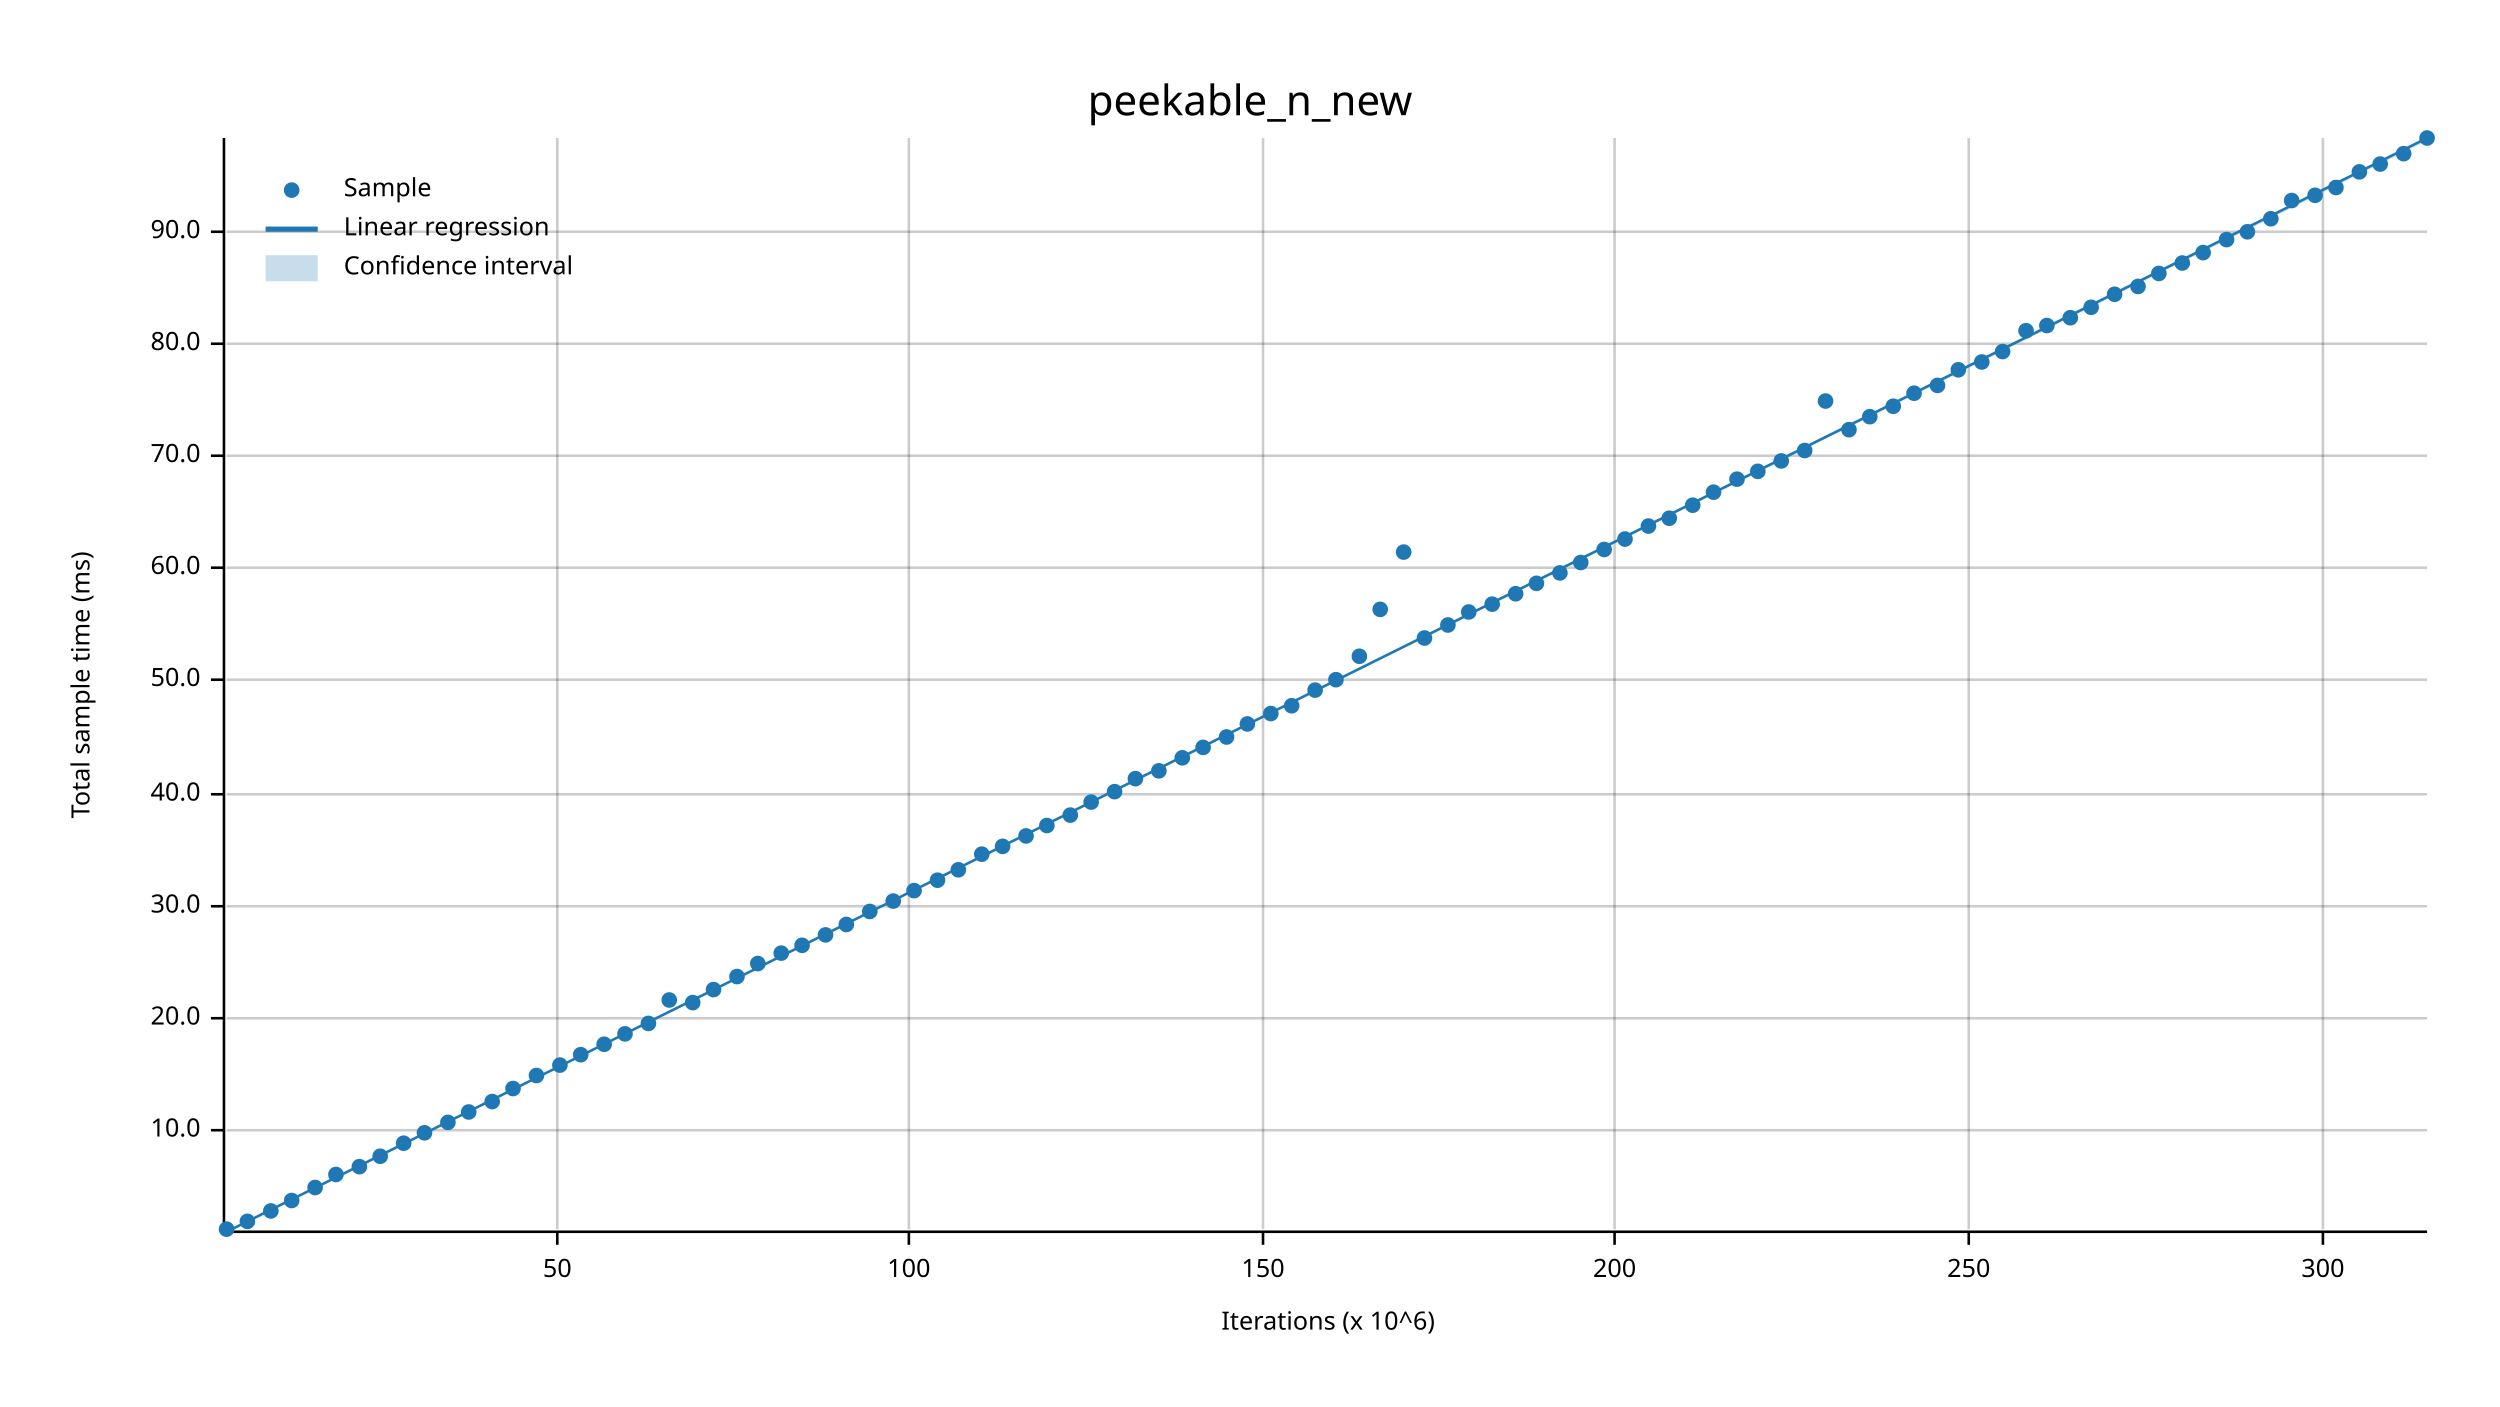
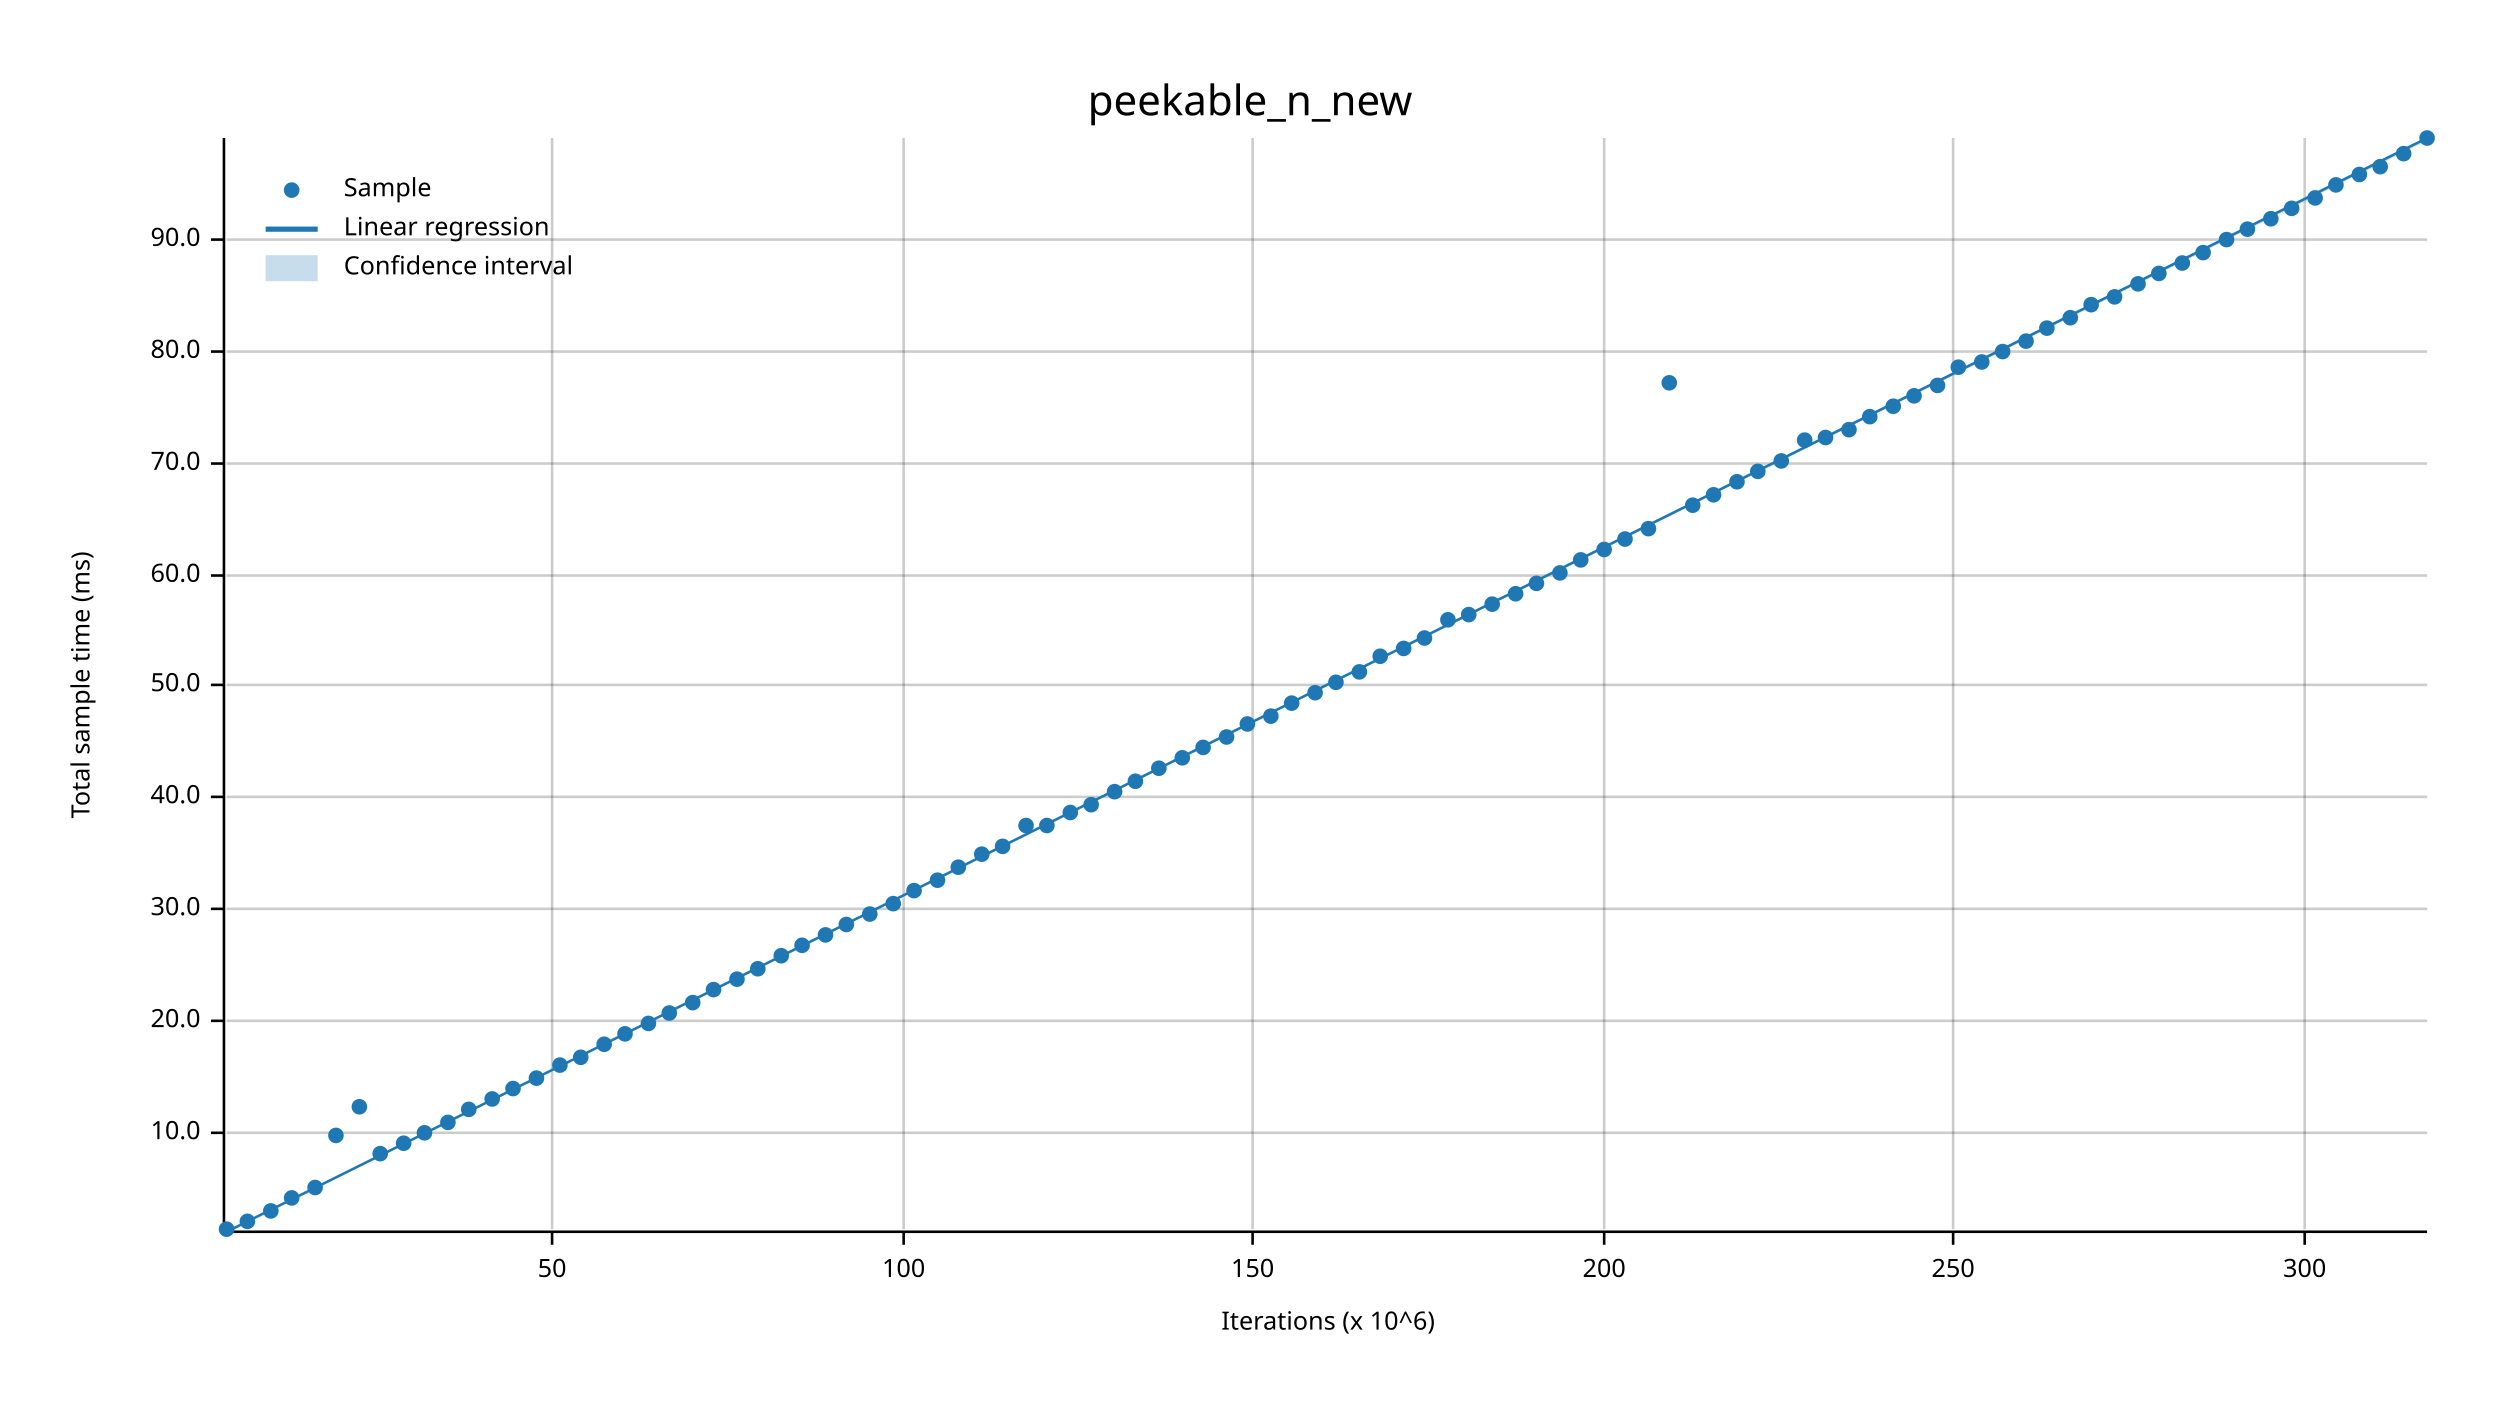
<svg xmlns="http://www.w3.org/2000/svg" width="960" height="540" viewBox="0 0 960 540">
  <text x="480" y="32" dy="0.76em" text-anchor="middle" font-family="sans-serif" font-size="16.129" opacity="1" fill="#000000">
peekable_n_new
</text>
  <text x="27" y="263" dy="0.76em" text-anchor="middle" font-family="sans-serif" font-size="9.677" opacity="1" fill="#000000" transform="rotate(270, 27, 263)">
Total sample time (ms)
</text>
  <text x="510" y="513" dy="-0.5ex" text-anchor="middle" font-family="sans-serif" font-size="9.677" opacity="1" fill="#000000">
Iterations (x 10^6)
</text>
-   <line opacity="0.2" stroke="#000000" stroke-width="1" x1="214" y1="472" x2="214" y2="53" />
-   <line opacity="0.2" stroke="#000000" stroke-width="1" x1="349" y1="472" x2="349" y2="53" />
-   <line opacity="0.2" stroke="#000000" stroke-width="1" x1="485" y1="472" x2="485" y2="53" />
-   <line opacity="0.2" stroke="#000000" stroke-width="1" x1="620" y1="472" x2="620" y2="53" />
-   <line opacity="0.2" stroke="#000000" stroke-width="1" x1="756" y1="472" x2="756" y2="53" />
-   <line opacity="0.2" stroke="#000000" stroke-width="1" x1="892" y1="472" x2="892" y2="53" />
-   <line opacity="0.2" stroke="#000000" stroke-width="1" x1="87" y1="434" x2="932" y2="434" />
-   <line opacity="0.2" stroke="#000000" stroke-width="1" x1="87" y1="391" x2="932" y2="391" />
-   <line opacity="0.2" stroke="#000000" stroke-width="1" x1="87" y1="348" x2="932" y2="348" />
-   <line opacity="0.2" stroke="#000000" stroke-width="1" x1="87" y1="305" x2="932" y2="305" />
-   <line opacity="0.2" stroke="#000000" stroke-width="1" x1="87" y1="261" x2="932" y2="261" />
-   <line opacity="0.2" stroke="#000000" stroke-width="1" x1="87" y1="218" x2="932" y2="218" />
-   <line opacity="0.2" stroke="#000000" stroke-width="1" x1="87" y1="175" x2="932" y2="175" />
-   <line opacity="0.2" stroke="#000000" stroke-width="1" x1="87" y1="132" x2="932" y2="132" />
-   <line opacity="0.2" stroke="#000000" stroke-width="1" x1="87" y1="89" x2="932" y2="89" />
+   <line opacity="0.2" stroke="#000000" stroke-width="1" x1="212" y1="472" x2="212" y2="53" />
+   <line opacity="0.2" stroke="#000000" stroke-width="1" x1="347" y1="472" x2="347" y2="53" />
+   <line opacity="0.2" stroke="#000000" stroke-width="1" x1="481" y1="472" x2="481" y2="53" />
+   <line opacity="0.2" stroke="#000000" stroke-width="1" x1="616" y1="472" x2="616" y2="53" />
+   <line opacity="0.2" stroke="#000000" stroke-width="1" x1="750" y1="472" x2="750" y2="53" />
+   <line opacity="0.2" stroke="#000000" stroke-width="1" x1="885" y1="472" x2="885" y2="53" />
+   <line opacity="0.2" stroke="#000000" stroke-width="1" x1="87" y1="435" x2="932" y2="435" />
+   <line opacity="0.2" stroke="#000000" stroke-width="1" x1="87" y1="392" x2="932" y2="392" />
+   <line opacity="0.2" stroke="#000000" stroke-width="1" x1="87" y1="349" x2="932" y2="349" />
+   <line opacity="0.2" stroke="#000000" stroke-width="1" x1="87" y1="306" x2="932" y2="306" />
+   <line opacity="0.2" stroke="#000000" stroke-width="1" x1="87" y1="263" x2="932" y2="263" />
+   <line opacity="0.2" stroke="#000000" stroke-width="1" x1="87" y1="221" x2="932" y2="221" />
+   <line opacity="0.2" stroke="#000000" stroke-width="1" x1="87" y1="178" x2="932" y2="178" />
+   <line opacity="0.2" stroke="#000000" stroke-width="1" x1="87" y1="135" x2="932" y2="135" />
+   <line opacity="0.2" stroke="#000000" stroke-width="1" x1="87" y1="92" x2="932" y2="92" />
  <polyline fill="none" opacity="1" stroke="#000000" stroke-width="1" points="86,53 86,472 " />
-   <text x="77" y="434" dy="0.5ex" text-anchor="end" font-family="sans-serif" font-size="9.677" opacity="1" fill="#000000">
+   <text x="77" y="435" dy="0.5ex" text-anchor="end" font-family="sans-serif" font-size="9.677" opacity="1" fill="#000000">
10.0
</text>
-   <polyline fill="none" opacity="1" stroke="#000000" stroke-width="1" points="81,434 86,434 " />
-   <text x="77" y="391" dy="0.5ex" text-anchor="end" font-family="sans-serif" font-size="9.677" opacity="1" fill="#000000">
+   <polyline fill="none" opacity="1" stroke="#000000" stroke-width="1" points="81,435 86,435 " />
+   <text x="77" y="392" dy="0.5ex" text-anchor="end" font-family="sans-serif" font-size="9.677" opacity="1" fill="#000000">
20.0
</text>
-   <polyline fill="none" opacity="1" stroke="#000000" stroke-width="1" points="81,391 86,391 " />
-   <text x="77" y="348" dy="0.5ex" text-anchor="end" font-family="sans-serif" font-size="9.677" opacity="1" fill="#000000">
+   <polyline fill="none" opacity="1" stroke="#000000" stroke-width="1" points="81,392 86,392 " />
+   <text x="77" y="349" dy="0.5ex" text-anchor="end" font-family="sans-serif" font-size="9.677" opacity="1" fill="#000000">
30.0
</text>
-   <polyline fill="none" opacity="1" stroke="#000000" stroke-width="1" points="81,348 86,348 " />
-   <text x="77" y="305" dy="0.5ex" text-anchor="end" font-family="sans-serif" font-size="9.677" opacity="1" fill="#000000">
+   <polyline fill="none" opacity="1" stroke="#000000" stroke-width="1" points="81,349 86,349 " />
+   <text x="77" y="306" dy="0.5ex" text-anchor="end" font-family="sans-serif" font-size="9.677" opacity="1" fill="#000000">
40.0
</text>
-   <polyline fill="none" opacity="1" stroke="#000000" stroke-width="1" points="81,305 86,305 " />
-   <text x="77" y="261" dy="0.5ex" text-anchor="end" font-family="sans-serif" font-size="9.677" opacity="1" fill="#000000">
+   <polyline fill="none" opacity="1" stroke="#000000" stroke-width="1" points="81,306 86,306 " />
+   <text x="77" y="263" dy="0.5ex" text-anchor="end" font-family="sans-serif" font-size="9.677" opacity="1" fill="#000000">
50.0
</text>
-   <polyline fill="none" opacity="1" stroke="#000000" stroke-width="1" points="81,261 86,261 " />
-   <text x="77" y="218" dy="0.5ex" text-anchor="end" font-family="sans-serif" font-size="9.677" opacity="1" fill="#000000">
+   <polyline fill="none" opacity="1" stroke="#000000" stroke-width="1" points="81,263 86,263 " />
+   <text x="77" y="221" dy="0.5ex" text-anchor="end" font-family="sans-serif" font-size="9.677" opacity="1" fill="#000000">
60.0
</text>
-   <polyline fill="none" opacity="1" stroke="#000000" stroke-width="1" points="81,218 86,218 " />
-   <text x="77" y="175" dy="0.5ex" text-anchor="end" font-family="sans-serif" font-size="9.677" opacity="1" fill="#000000">
+   <polyline fill="none" opacity="1" stroke="#000000" stroke-width="1" points="81,221 86,221 " />
+   <text x="77" y="178" dy="0.5ex" text-anchor="end" font-family="sans-serif" font-size="9.677" opacity="1" fill="#000000">
70.0
</text>
-   <polyline fill="none" opacity="1" stroke="#000000" stroke-width="1" points="81,175 86,175 " />
-   <text x="77" y="132" dy="0.5ex" text-anchor="end" font-family="sans-serif" font-size="9.677" opacity="1" fill="#000000">
+   <polyline fill="none" opacity="1" stroke="#000000" stroke-width="1" points="81,178 86,178 " />
+   <text x="77" y="135" dy="0.5ex" text-anchor="end" font-family="sans-serif" font-size="9.677" opacity="1" fill="#000000">
80.0
</text>
-   <polyline fill="none" opacity="1" stroke="#000000" stroke-width="1" points="81,132 86,132 " />
-   <text x="77" y="89" dy="0.5ex" text-anchor="end" font-family="sans-serif" font-size="9.677" opacity="1" fill="#000000">
+   <polyline fill="none" opacity="1" stroke="#000000" stroke-width="1" points="81,135 86,135 " />
+   <text x="77" y="92" dy="0.5ex" text-anchor="end" font-family="sans-serif" font-size="9.677" opacity="1" fill="#000000">
90.0
</text>
-   <polyline fill="none" opacity="1" stroke="#000000" stroke-width="1" points="81,89 86,89 " />
+   <polyline fill="none" opacity="1" stroke="#000000" stroke-width="1" points="81,92 86,92 " />
  <polyline fill="none" opacity="1" stroke="#000000" stroke-width="1" points="87,473 932,473 " />
-   <text x="214" y="483" dy="0.76em" text-anchor="middle" font-family="sans-serif" font-size="9.677" opacity="1" fill="#000000">
+   <text x="212" y="483" dy="0.76em" text-anchor="middle" font-family="sans-serif" font-size="9.677" opacity="1" fill="#000000">
50
</text>
-   <polyline fill="none" opacity="1" stroke="#000000" stroke-width="1" points="214,473 214,478 " />
-   <text x="349" y="483" dy="0.76em" text-anchor="middle" font-family="sans-serif" font-size="9.677" opacity="1" fill="#000000">
+   <polyline fill="none" opacity="1" stroke="#000000" stroke-width="1" points="212,473 212,478 " />
+   <text x="347" y="483" dy="0.76em" text-anchor="middle" font-family="sans-serif" font-size="9.677" opacity="1" fill="#000000">
100
</text>
-   <polyline fill="none" opacity="1" stroke="#000000" stroke-width="1" points="349,473 349,478 " />
-   <text x="485" y="483" dy="0.76em" text-anchor="middle" font-family="sans-serif" font-size="9.677" opacity="1" fill="#000000">
+   <polyline fill="none" opacity="1" stroke="#000000" stroke-width="1" points="347,473 347,478 " />
+   <text x="481" y="483" dy="0.76em" text-anchor="middle" font-family="sans-serif" font-size="9.677" opacity="1" fill="#000000">
150
</text>
-   <polyline fill="none" opacity="1" stroke="#000000" stroke-width="1" points="485,473 485,478 " />
-   <text x="620" y="483" dy="0.76em" text-anchor="middle" font-family="sans-serif" font-size="9.677" opacity="1" fill="#000000">
+   <polyline fill="none" opacity="1" stroke="#000000" stroke-width="1" points="481,473 481,478 " />
+   <text x="616" y="483" dy="0.76em" text-anchor="middle" font-family="sans-serif" font-size="9.677" opacity="1" fill="#000000">
200
</text>
-   <polyline fill="none" opacity="1" stroke="#000000" stroke-width="1" points="620,473 620,478 " />
-   <text x="756" y="483" dy="0.76em" text-anchor="middle" font-family="sans-serif" font-size="9.677" opacity="1" fill="#000000">
+   <polyline fill="none" opacity="1" stroke="#000000" stroke-width="1" points="616,473 616,478 " />
+   <text x="750" y="483" dy="0.76em" text-anchor="middle" font-family="sans-serif" font-size="9.677" opacity="1" fill="#000000">
250
</text>
-   <polyline fill="none" opacity="1" stroke="#000000" stroke-width="1" points="756,473 756,478 " />
-   <text x="892" y="483" dy="0.76em" text-anchor="middle" font-family="sans-serif" font-size="9.677" opacity="1" fill="#000000">
+   <polyline fill="none" opacity="1" stroke="#000000" stroke-width="1" points="750,473 750,478 " />
+   <text x="885" y="483" dy="0.76em" text-anchor="middle" font-family="sans-serif" font-size="9.677" opacity="1" fill="#000000">
300
</text>
-   <polyline fill="none" opacity="1" stroke="#000000" stroke-width="1" points="892,473 892,478 " />
+   <polyline fill="none" opacity="1" stroke="#000000" stroke-width="1" points="885,473 885,478 " />
  <circle cx="87" cy="472" r="3" opacity="1" fill="#1F78B4" stroke="none" stroke-width="1" />
  <circle cx="95" cy="469" r="3" opacity="1" fill="#1F78B4" stroke="none" stroke-width="1" />
  <circle cx="104" cy="465" r="3" opacity="1" fill="#1F78B4" stroke="none" stroke-width="1" />
-   <circle cx="112" cy="461" r="3" opacity="1" fill="#1F78B4" stroke="none" stroke-width="1" />
+   <circle cx="112" cy="460" r="3" opacity="1" fill="#1F78B4" stroke="none" stroke-width="1" />
  <circle cx="121" cy="456" r="3" opacity="1" fill="#1F78B4" stroke="none" stroke-width="1" />
-   <circle cx="129" cy="451" r="3" opacity="1" fill="#1F78B4" stroke="none" stroke-width="1" />
-   <circle cx="138" cy="448" r="3" opacity="1" fill="#1F78B4" stroke="none" stroke-width="1" />
-   <circle cx="146" cy="444" r="3" opacity="1" fill="#1F78B4" stroke="none" stroke-width="1" />
+   <circle cx="129" cy="436" r="3" opacity="1" fill="#1F78B4" stroke="none" stroke-width="1" />
+   <circle cx="138" cy="425" r="3" opacity="1" fill="#1F78B4" stroke="none" stroke-width="1" />
+   <circle cx="146" cy="443" r="3" opacity="1" fill="#1F78B4" stroke="none" stroke-width="1" />
  <circle cx="155" cy="439" r="3" opacity="1" fill="#1F78B4" stroke="none" stroke-width="1" />
  <circle cx="163" cy="435" r="3" opacity="1" fill="#1F78B4" stroke="none" stroke-width="1" />
  <circle cx="172" cy="431" r="3" opacity="1" fill="#1F78B4" stroke="none" stroke-width="1" />
-   <circle cx="180" cy="427" r="3" opacity="1" fill="#1F78B4" stroke="none" stroke-width="1" />
-   <circle cx="189" cy="423" r="3" opacity="1" fill="#1F78B4" stroke="none" stroke-width="1" />
+   <circle cx="180" cy="426" r="3" opacity="1" fill="#1F78B4" stroke="none" stroke-width="1" />
+   <circle cx="189" cy="422" r="3" opacity="1" fill="#1F78B4" stroke="none" stroke-width="1" />
  <circle cx="197" cy="418" r="3" opacity="1" fill="#1F78B4" stroke="none" stroke-width="1" />
-   <circle cx="206" cy="413" r="3" opacity="1" fill="#1F78B4" stroke="none" stroke-width="1" />
+   <circle cx="206" cy="414" r="3" opacity="1" fill="#1F78B4" stroke="none" stroke-width="1" />
  <circle cx="215" cy="409" r="3" opacity="1" fill="#1F78B4" stroke="none" stroke-width="1" />
-   <circle cx="223" cy="405" r="3" opacity="1" fill="#1F78B4" stroke="none" stroke-width="1" />
+   <circle cx="223" cy="406" r="3" opacity="1" fill="#1F78B4" stroke="none" stroke-width="1" />
  <circle cx="232" cy="401" r="3" opacity="1" fill="#1F78B4" stroke="none" stroke-width="1" />
  <circle cx="240" cy="397" r="3" opacity="1" fill="#1F78B4" stroke="none" stroke-width="1" />
  <circle cx="249" cy="393" r="3" opacity="1" fill="#1F78B4" stroke="none" stroke-width="1" />
-   <circle cx="257" cy="384" r="3" opacity="1" fill="#1F78B4" stroke="none" stroke-width="1" />
+   <circle cx="257" cy="389" r="3" opacity="1" fill="#1F78B4" stroke="none" stroke-width="1" />
  <circle cx="266" cy="385" r="3" opacity="1" fill="#1F78B4" stroke="none" stroke-width="1" />
  <circle cx="274" cy="380" r="3" opacity="1" fill="#1F78B4" stroke="none" stroke-width="1" />
-   <circle cx="283" cy="375" r="3" opacity="1" fill="#1F78B4" stroke="none" stroke-width="1" />
-   <circle cx="291" cy="370" r="3" opacity="1" fill="#1F78B4" stroke="none" stroke-width="1" />
-   <circle cx="300" cy="366" r="3" opacity="1" fill="#1F78B4" stroke="none" stroke-width="1" />
+   <circle cx="283" cy="376" r="3" opacity="1" fill="#1F78B4" stroke="none" stroke-width="1" />
+   <circle cx="291" cy="372" r="3" opacity="1" fill="#1F78B4" stroke="none" stroke-width="1" />
+   <circle cx="300" cy="367" r="3" opacity="1" fill="#1F78B4" stroke="none" stroke-width="1" />
  <circle cx="308" cy="363" r="3" opacity="1" fill="#1F78B4" stroke="none" stroke-width="1" />
  <circle cx="317" cy="359" r="3" opacity="1" fill="#1F78B4" stroke="none" stroke-width="1" />
  <circle cx="325" cy="355" r="3" opacity="1" fill="#1F78B4" stroke="none" stroke-width="1" />
-   <circle cx="334" cy="350" r="3" opacity="1" fill="#1F78B4" stroke="none" stroke-width="1" />
-   <circle cx="343" cy="346" r="3" opacity="1" fill="#1F78B4" stroke="none" stroke-width="1" />
+   <circle cx="334" cy="351" r="3" opacity="1" fill="#1F78B4" stroke="none" stroke-width="1" />
+   <circle cx="343" cy="347" r="3" opacity="1" fill="#1F78B4" stroke="none" stroke-width="1" />
  <circle cx="351" cy="342" r="3" opacity="1" fill="#1F78B4" stroke="none" stroke-width="1" />
  <circle cx="360" cy="338" r="3" opacity="1" fill="#1F78B4" stroke="none" stroke-width="1" />
-   <circle cx="368" cy="334" r="3" opacity="1" fill="#1F78B4" stroke="none" stroke-width="1" />
+   <circle cx="368" cy="333" r="3" opacity="1" fill="#1F78B4" stroke="none" stroke-width="1" />
  <circle cx="377" cy="328" r="3" opacity="1" fill="#1F78B4" stroke="none" stroke-width="1" />
  <circle cx="385" cy="325" r="3" opacity="1" fill="#1F78B4" stroke="none" stroke-width="1" />
-   <circle cx="394" cy="321" r="3" opacity="1" fill="#1F78B4" stroke="none" stroke-width="1" />
+   <circle cx="394" cy="317" r="3" opacity="1" fill="#1F78B4" stroke="none" stroke-width="1" />
  <circle cx="402" cy="317" r="3" opacity="1" fill="#1F78B4" stroke="none" stroke-width="1" />
-   <circle cx="411" cy="313" r="3" opacity="1" fill="#1F78B4" stroke="none" stroke-width="1" />
-   <circle cx="419" cy="308" r="3" opacity="1" fill="#1F78B4" stroke="none" stroke-width="1" />
+   <circle cx="411" cy="312" r="3" opacity="1" fill="#1F78B4" stroke="none" stroke-width="1" />
+   <circle cx="419" cy="309" r="3" opacity="1" fill="#1F78B4" stroke="none" stroke-width="1" />
  <circle cx="428" cy="304" r="3" opacity="1" fill="#1F78B4" stroke="none" stroke-width="1" />
-   <circle cx="436" cy="299" r="3" opacity="1" fill="#1F78B4" stroke="none" stroke-width="1" />
-   <circle cx="445" cy="296" r="3" opacity="1" fill="#1F78B4" stroke="none" stroke-width="1" />
+   <circle cx="436" cy="300" r="3" opacity="1" fill="#1F78B4" stroke="none" stroke-width="1" />
+   <circle cx="445" cy="295" r="3" opacity="1" fill="#1F78B4" stroke="none" stroke-width="1" />
  <circle cx="454" cy="291" r="3" opacity="1" fill="#1F78B4" stroke="none" stroke-width="1" />
  <circle cx="462" cy="287" r="3" opacity="1" fill="#1F78B4" stroke="none" stroke-width="1" />
  <circle cx="471" cy="283" r="3" opacity="1" fill="#1F78B4" stroke="none" stroke-width="1" />
  <circle cx="479" cy="278" r="3" opacity="1" fill="#1F78B4" stroke="none" stroke-width="1" />
-   <circle cx="488" cy="274" r="3" opacity="1" fill="#1F78B4" stroke="none" stroke-width="1" />
-   <circle cx="496" cy="271" r="3" opacity="1" fill="#1F78B4" stroke="none" stroke-width="1" />
-   <circle cx="505" cy="265" r="3" opacity="1" fill="#1F78B4" stroke="none" stroke-width="1" />
-   <circle cx="513" cy="261" r="3" opacity="1" fill="#1F78B4" stroke="none" stroke-width="1" />
-   <circle cx="522" cy="252" r="3" opacity="1" fill="#1F78B4" stroke="none" stroke-width="1" />
-   <circle cx="530" cy="234" r="3" opacity="1" fill="#1F78B4" stroke="none" stroke-width="1" />
-   <circle cx="539" cy="212" r="3" opacity="1" fill="#1F78B4" stroke="none" stroke-width="1" />
+   <circle cx="488" cy="275" r="3" opacity="1" fill="#1F78B4" stroke="none" stroke-width="1" />
+   <circle cx="496" cy="270" r="3" opacity="1" fill="#1F78B4" stroke="none" stroke-width="1" />
+   <circle cx="505" cy="266" r="3" opacity="1" fill="#1F78B4" stroke="none" stroke-width="1" />
+   <circle cx="513" cy="262" r="3" opacity="1" fill="#1F78B4" stroke="none" stroke-width="1" />
+   <circle cx="522" cy="258" r="3" opacity="1" fill="#1F78B4" stroke="none" stroke-width="1" />
+   <circle cx="530" cy="252" r="3" opacity="1" fill="#1F78B4" stroke="none" stroke-width="1" />
+   <circle cx="539" cy="249" r="3" opacity="1" fill="#1F78B4" stroke="none" stroke-width="1" />
  <circle cx="547" cy="245" r="3" opacity="1" fill="#1F78B4" stroke="none" stroke-width="1" />
-   <circle cx="556" cy="240" r="3" opacity="1" fill="#1F78B4" stroke="none" stroke-width="1" />
-   <circle cx="564" cy="235" r="3" opacity="1" fill="#1F78B4" stroke="none" stroke-width="1" />
+   <circle cx="556" cy="238" r="3" opacity="1" fill="#1F78B4" stroke="none" stroke-width="1" />
+   <circle cx="564" cy="236" r="3" opacity="1" fill="#1F78B4" stroke="none" stroke-width="1" />
  <circle cx="573" cy="232" r="3" opacity="1" fill="#1F78B4" stroke="none" stroke-width="1" />
  <circle cx="582" cy="228" r="3" opacity="1" fill="#1F78B4" stroke="none" stroke-width="1" />
  <circle cx="590" cy="224" r="3" opacity="1" fill="#1F78B4" stroke="none" stroke-width="1" />
  <circle cx="599" cy="220" r="3" opacity="1" fill="#1F78B4" stroke="none" stroke-width="1" />
-   <circle cx="607" cy="216" r="3" opacity="1" fill="#1F78B4" stroke="none" stroke-width="1" />
+   <circle cx="607" cy="215" r="3" opacity="1" fill="#1F78B4" stroke="none" stroke-width="1" />
  <circle cx="616" cy="211" r="3" opacity="1" fill="#1F78B4" stroke="none" stroke-width="1" />
  <circle cx="624" cy="207" r="3" opacity="1" fill="#1F78B4" stroke="none" stroke-width="1" />
-   <circle cx="633" cy="202" r="3" opacity="1" fill="#1F78B4" stroke="none" stroke-width="1" />
-   <circle cx="641" cy="199" r="3" opacity="1" fill="#1F78B4" stroke="none" stroke-width="1" />
+   <circle cx="633" cy="203" r="3" opacity="1" fill="#1F78B4" stroke="none" stroke-width="1" />
+   <circle cx="641" cy="147" r="3" opacity="1" fill="#1F78B4" stroke="none" stroke-width="1" />
  <circle cx="650" cy="194" r="3" opacity="1" fill="#1F78B4" stroke="none" stroke-width="1" />
-   <circle cx="658" cy="189" r="3" opacity="1" fill="#1F78B4" stroke="none" stroke-width="1" />
-   <circle cx="667" cy="184" r="3" opacity="1" fill="#1F78B4" stroke="none" stroke-width="1" />
+   <circle cx="658" cy="190" r="3" opacity="1" fill="#1F78B4" stroke="none" stroke-width="1" />
+   <circle cx="667" cy="185" r="3" opacity="1" fill="#1F78B4" stroke="none" stroke-width="1" />
  <circle cx="675" cy="181" r="3" opacity="1" fill="#1F78B4" stroke="none" stroke-width="1" />
  <circle cx="684" cy="177" r="3" opacity="1" fill="#1F78B4" stroke="none" stroke-width="1" />
-   <circle cx="693" cy="173" r="3" opacity="1" fill="#1F78B4" stroke="none" stroke-width="1" />
-   <circle cx="701" cy="154" r="3" opacity="1" fill="#1F78B4" stroke="none" stroke-width="1" />
+   <circle cx="693" cy="169" r="3" opacity="1" fill="#1F78B4" stroke="none" stroke-width="1" />
+   <circle cx="701" cy="168" r="3" opacity="1" fill="#1F78B4" stroke="none" stroke-width="1" />
  <circle cx="710" cy="165" r="3" opacity="1" fill="#1F78B4" stroke="none" stroke-width="1" />
  <circle cx="718" cy="160" r="3" opacity="1" fill="#1F78B4" stroke="none" stroke-width="1" />
  <circle cx="727" cy="156" r="3" opacity="1" fill="#1F78B4" stroke="none" stroke-width="1" />
-   <circle cx="735" cy="151" r="3" opacity="1" fill="#1F78B4" stroke="none" stroke-width="1" />
+   <circle cx="735" cy="152" r="3" opacity="1" fill="#1F78B4" stroke="none" stroke-width="1" />
  <circle cx="744" cy="148" r="3" opacity="1" fill="#1F78B4" stroke="none" stroke-width="1" />
-   <circle cx="752" cy="142" r="3" opacity="1" fill="#1F78B4" stroke="none" stroke-width="1" />
+   <circle cx="752" cy="141" r="3" opacity="1" fill="#1F78B4" stroke="none" stroke-width="1" />
  <circle cx="761" cy="139" r="3" opacity="1" fill="#1F78B4" stroke="none" stroke-width="1" />
  <circle cx="769" cy="135" r="3" opacity="1" fill="#1F78B4" stroke="none" stroke-width="1" />
-   <circle cx="778" cy="127" r="3" opacity="1" fill="#1F78B4" stroke="none" stroke-width="1" />
-   <circle cx="786" cy="125" r="3" opacity="1" fill="#1F78B4" stroke="none" stroke-width="1" />
+   <circle cx="778" cy="131" r="3" opacity="1" fill="#1F78B4" stroke="none" stroke-width="1" />
+   <circle cx="786" cy="126" r="3" opacity="1" fill="#1F78B4" stroke="none" stroke-width="1" />
  <circle cx="795" cy="122" r="3" opacity="1" fill="#1F78B4" stroke="none" stroke-width="1" />
-   <circle cx="803" cy="118" r="3" opacity="1" fill="#1F78B4" stroke="none" stroke-width="1" />
-   <circle cx="812" cy="113" r="3" opacity="1" fill="#1F78B4" stroke="none" stroke-width="1" />
-   <circle cx="821" cy="110" r="3" opacity="1" fill="#1F78B4" stroke="none" stroke-width="1" />
+   <circle cx="803" cy="117" r="3" opacity="1" fill="#1F78B4" stroke="none" stroke-width="1" />
+   <circle cx="812" cy="114" r="3" opacity="1" fill="#1F78B4" stroke="none" stroke-width="1" />
+   <circle cx="821" cy="109" r="3" opacity="1" fill="#1F78B4" stroke="none" stroke-width="1" />
  <circle cx="829" cy="105" r="3" opacity="1" fill="#1F78B4" stroke="none" stroke-width="1" />
  <circle cx="838" cy="101" r="3" opacity="1" fill="#1F78B4" stroke="none" stroke-width="1" />
  <circle cx="846" cy="97" r="3" opacity="1" fill="#1F78B4" stroke="none" stroke-width="1" />
  <circle cx="855" cy="92" r="3" opacity="1" fill="#1F78B4" stroke="none" stroke-width="1" />
-   <circle cx="863" cy="89" r="3" opacity="1" fill="#1F78B4" stroke="none" stroke-width="1" />
+   <circle cx="863" cy="88" r="3" opacity="1" fill="#1F78B4" stroke="none" stroke-width="1" />
  <circle cx="872" cy="84" r="3" opacity="1" fill="#1F78B4" stroke="none" stroke-width="1" />
-   <circle cx="880" cy="77" r="3" opacity="1" fill="#1F78B4" stroke="none" stroke-width="1" />
-   <circle cx="889" cy="75" r="3" opacity="1" fill="#1F78B4" stroke="none" stroke-width="1" />
-   <circle cx="897" cy="72" r="3" opacity="1" fill="#1F78B4" stroke="none" stroke-width="1" />
-   <circle cx="906" cy="66" r="3" opacity="1" fill="#1F78B4" stroke="none" stroke-width="1" />
-   <circle cx="914" cy="63" r="3" opacity="1" fill="#1F78B4" stroke="none" stroke-width="1" />
+   <circle cx="880" cy="80" r="3" opacity="1" fill="#1F78B4" stroke="none" stroke-width="1" />
+   <circle cx="889" cy="76" r="3" opacity="1" fill="#1F78B4" stroke="none" stroke-width="1" />
+   <circle cx="897" cy="71" r="3" opacity="1" fill="#1F78B4" stroke="none" stroke-width="1" />
+   <circle cx="906" cy="67" r="3" opacity="1" fill="#1F78B4" stroke="none" stroke-width="1" />
+   <circle cx="914" cy="64" r="3" opacity="1" fill="#1F78B4" stroke="none" stroke-width="1" />
  <circle cx="923" cy="59" r="3" opacity="1" fill="#1F78B4" stroke="none" stroke-width="1" />
  <circle cx="932" cy="53" r="3" opacity="1" fill="#1F78B4" stroke="none" stroke-width="1" />
  <polyline fill="none" opacity="1" stroke="#1F78B4" stroke-width="1" points="87,473 932,53 " />
  <polygon opacity="0.25" fill="#1F78B4" points="87,473 932,54 932,53 " />
  <text x="132" y="68" dy="0.76em" text-anchor="start" font-family="sans-serif" font-size="9.677" opacity="1" fill="#000000">
Sample
</text>
  <text x="132" y="83" dy="0.76em" text-anchor="start" font-family="sans-serif" font-size="9.677" opacity="1" fill="#000000">
Linear regression
</text>
  <text x="132" y="98" dy="0.76em" text-anchor="start" font-family="sans-serif" font-size="9.677" opacity="1" fill="#000000">
Confidence interval
</text>
  <circle cx="112" cy="73" r="3" opacity="1" fill="#1F78B4" stroke="none" stroke-width="1" />
  <polyline fill="none" opacity="1" stroke="#1F78B4" stroke-width="2" points="102,88 122,88 " />
  <rect x="102" y="98" width="20" height="10" opacity="0.25" fill="#1F78B4" stroke="none" />
</svg>
